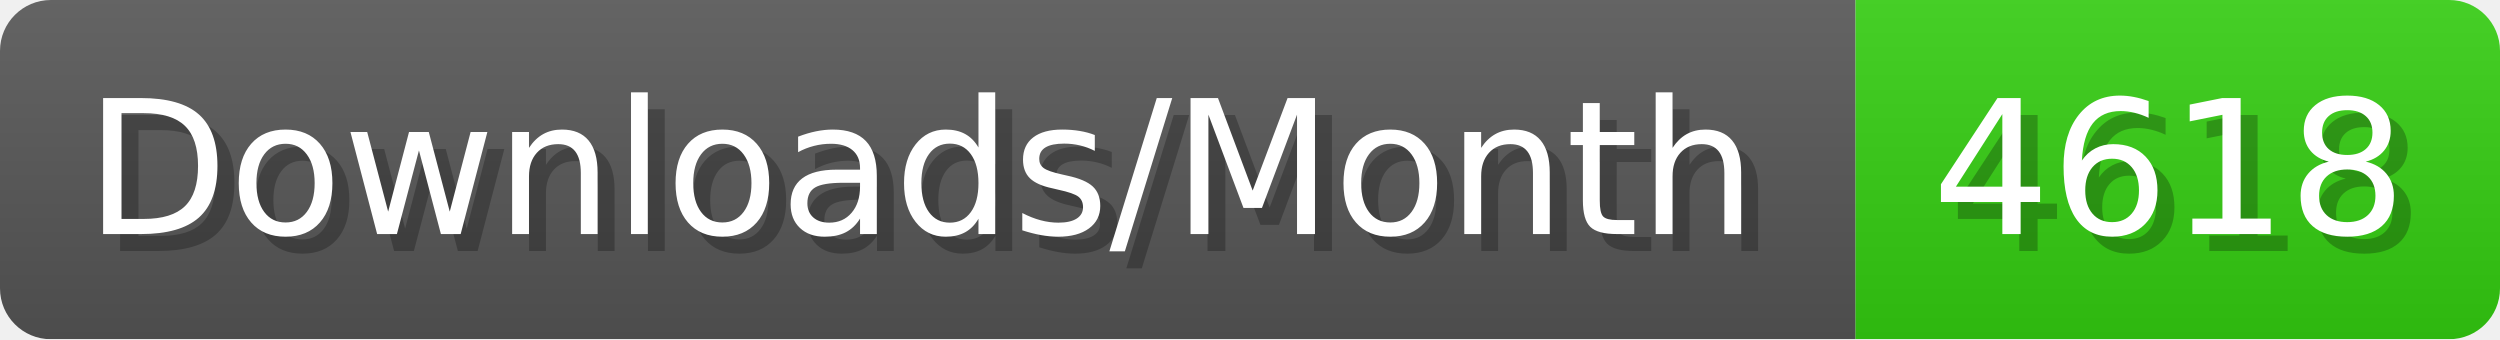
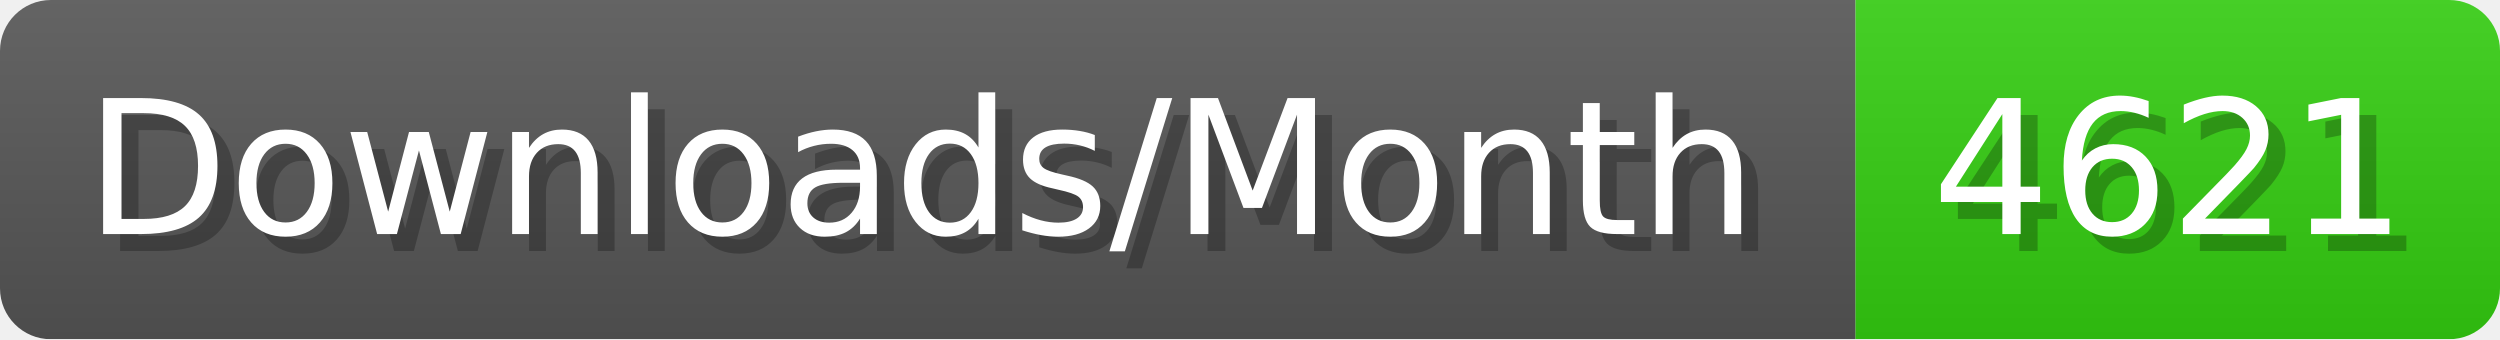
- <svg xmlns="http://www.w3.org/2000/svg" width="147.4" height="20" viewBox="0 0 1474 200" role="img" aria-label="Downloads/Month: 4618">
+ <svg xmlns="http://www.w3.org/2000/svg" width="147.4" height="20" viewBox="0 0 1474 200" role="img" aria-label="Downloads/Month: 4621">
  <linearGradient id="YlXUI" x2="0" y2="100%">
    <stop offset="0" stop-opacity=".1" stop-color="#EEE" />
    <stop offset="1" stop-opacity=".1" />
  </linearGradient>
  <mask id="JHhop">
    <rect width="1474" height="200" rx="30" fill="#FFF" />
  </mask>
  <g mask="url(#JHhop)">
    <rect width="1094" height="200" fill="#555" />
    <rect width="380" height="200" fill="#3C1" x="1094" />
    <rect width="1474" height="200" fill="url(#YlXUI)" />
  </g>
  <g aria-hidden="true" fill="#fff" text-anchor="start" font-family="Verdana,DejaVu Sans,sans-serif" font-size="110">
    <text x="60" y="148" textLength="994" fill="#000" opacity="0.25">Downloads/Month</text>
    <text x="50" y="138" textLength="994">Downloads/Month</text>
-     <text x="1149" y="148" textLength="280" fill="#000" opacity="0.25">4618</text>
-     <text x="1139" y="138" textLength="280">4618</text>
+     <text x="1149" y="148" textLength="280" fill="#000" opacity="0.25">4621</text>
+     <text x="1139" y="138" textLength="280">4621</text>
  </g>
</svg>
